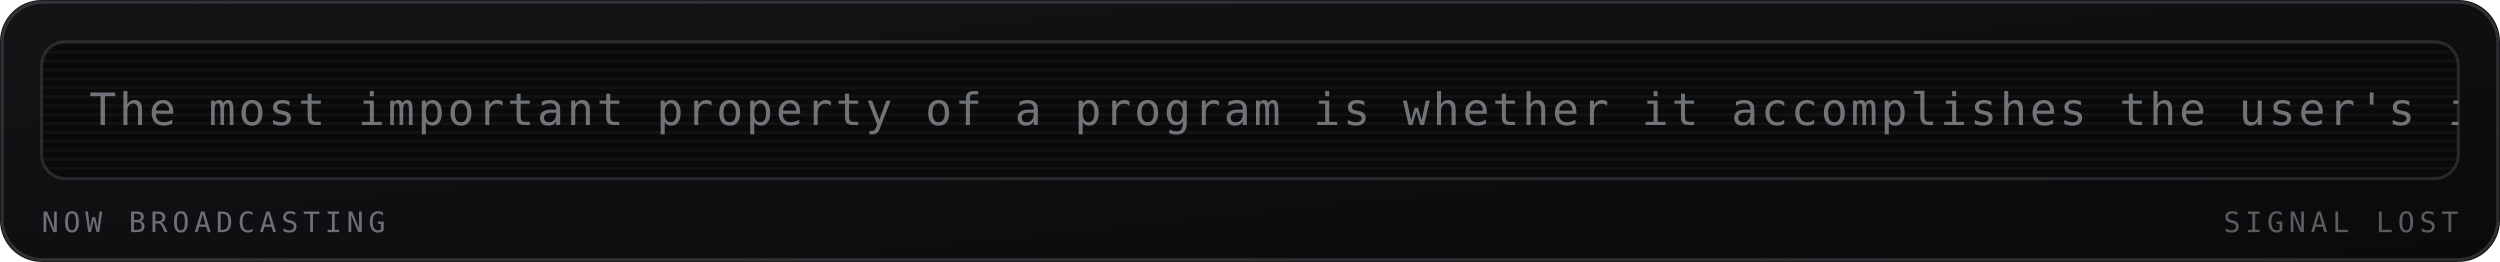
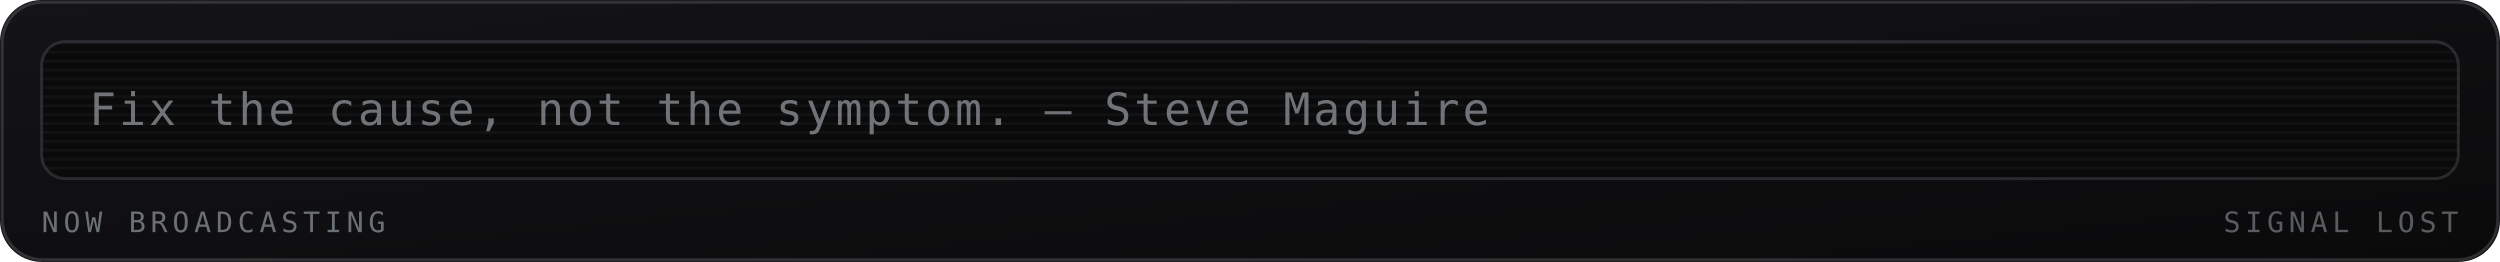
<svg xmlns="http://www.w3.org/2000/svg" viewBox="0 0 840 88" width="840" height="88" role="img" aria-labelledby="mrqt mrqd">
  <defs>
    <linearGradient id="mrqbg" x1="0" y1="0" x2="1" y2="1">
      <stop offset="0" stop-color="#141417" />
      <stop offset="1" stop-color="#0a0a0b" />
    </linearGradient>
  </defs>
  <style>
    .mono{font-family:ui-monospace,SFMono-Regular,Menlo,Consolas,"DejaVu Sans Mono",monospace}
    .lbl{font-size:9.5px;letter-spacing:1.6px;fill:#6b7076}
    .big{font-size:31px;font-weight:700;fill:#9aa0a6}
    .med{font-size:15px;font-weight:700;fill:#9aa0a6}
    .sm{font-size:11px;fill:#9aa0a6}
    .dim{font-size:11px;fill:#6b7076}
    
    .crt{font-size:15px;fill:#9aa0a6;letter-spacing:1px}
    
</style>
  <rect width="840" height="88" rx="14" fill="url(#mrqbg)" />
  <rect x="0.75" y="0.75" width="838.5" height="86.5" rx="13.5" fill="none" stroke="#6b7076" stroke-opacity="0.35" />
  <g>
    <rect x="14" y="14" width="812" height="46" rx="8" fill="#0a0a0b" stroke="#6b7076" stroke-opacity="0.3" />
    <defs>
      <clipPath id="mqpanel">
        <rect x="14" y="14" width="812" height="46" rx="8" />
      </clipPath>
    </defs>
    <g clip-path="url(#mqpanel)">
      <g transform="translate(14 14)">
        <rect x="0" y="0" width="812" height="1" fill="#9aa0a6" opacity="0.05" />
        <rect x="0" y="3" width="812" height="1" fill="#9aa0a6" opacity="0.05" />
        <rect x="0" y="6" width="812" height="1" fill="#9aa0a6" opacity="0.05" />
        <rect x="0" y="9" width="812" height="1" fill="#9aa0a6" opacity="0.05" />
        <rect x="0" y="12" width="812" height="1" fill="#9aa0a6" opacity="0.05" />
        <rect x="0" y="15" width="812" height="1" fill="#9aa0a6" opacity="0.05" />
        <rect x="0" y="18" width="812" height="1" fill="#9aa0a6" opacity="0.05" />
        <rect x="0" y="21" width="812" height="1" fill="#9aa0a6" opacity="0.05" />
        <rect x="0" y="24" width="812" height="1" fill="#9aa0a6" opacity="0.05" />
        <rect x="0" y="27" width="812" height="1" fill="#9aa0a6" opacity="0.05" />
        <rect x="0" y="30" width="812" height="1" fill="#9aa0a6" opacity="0.05" />
        <rect x="0" y="33" width="812" height="1" fill="#9aa0a6" opacity="0.05" />
        <rect x="0" y="36" width="812" height="1" fill="#9aa0a6" opacity="0.05" />
        <rect x="0" y="39" width="812" height="1" fill="#9aa0a6" opacity="0.05" />
        <rect x="0" y="42" width="812" height="1" fill="#9aa0a6" opacity="0.05" />
        <g transform="translate(16 0)">
-           <text class="mono crt" x="0" y="28" opacity="0.7">The most important property of a program is whether it accomplishes the user's intent. — C.A.R. Hoare</text>
+           <text class="mono crt" x="0" y="28" opacity="0.7">Fix the cause, not the symptom. — Steve Maguire</text>
        </g>
      </g>
    </g>
    <text class="mono lbl" x="14" y="78">NOW BROADCASTING</text>
    <text class="mono lbl" x="826" y="78" text-anchor="end" opacity="0.8" fill="#6b7076">SIGNAL LOST</text>
  </g>
</svg>
